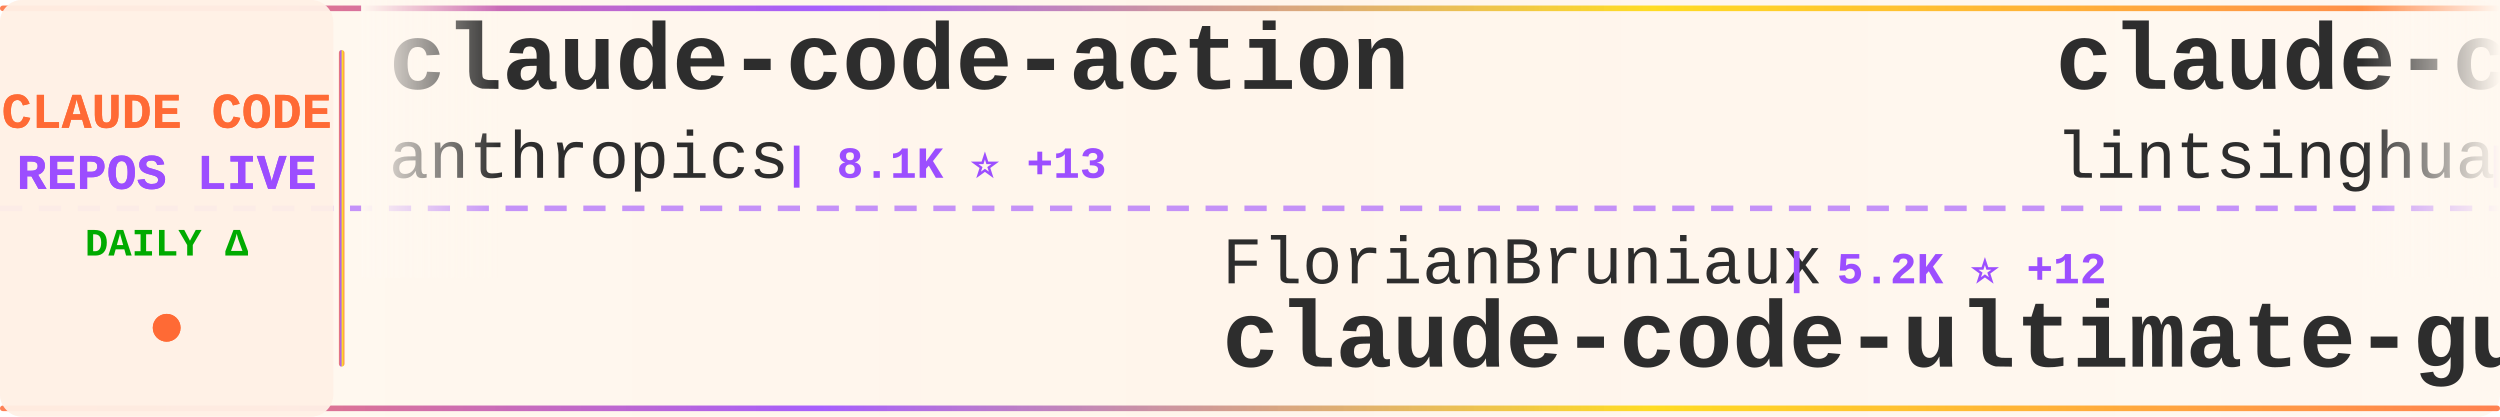
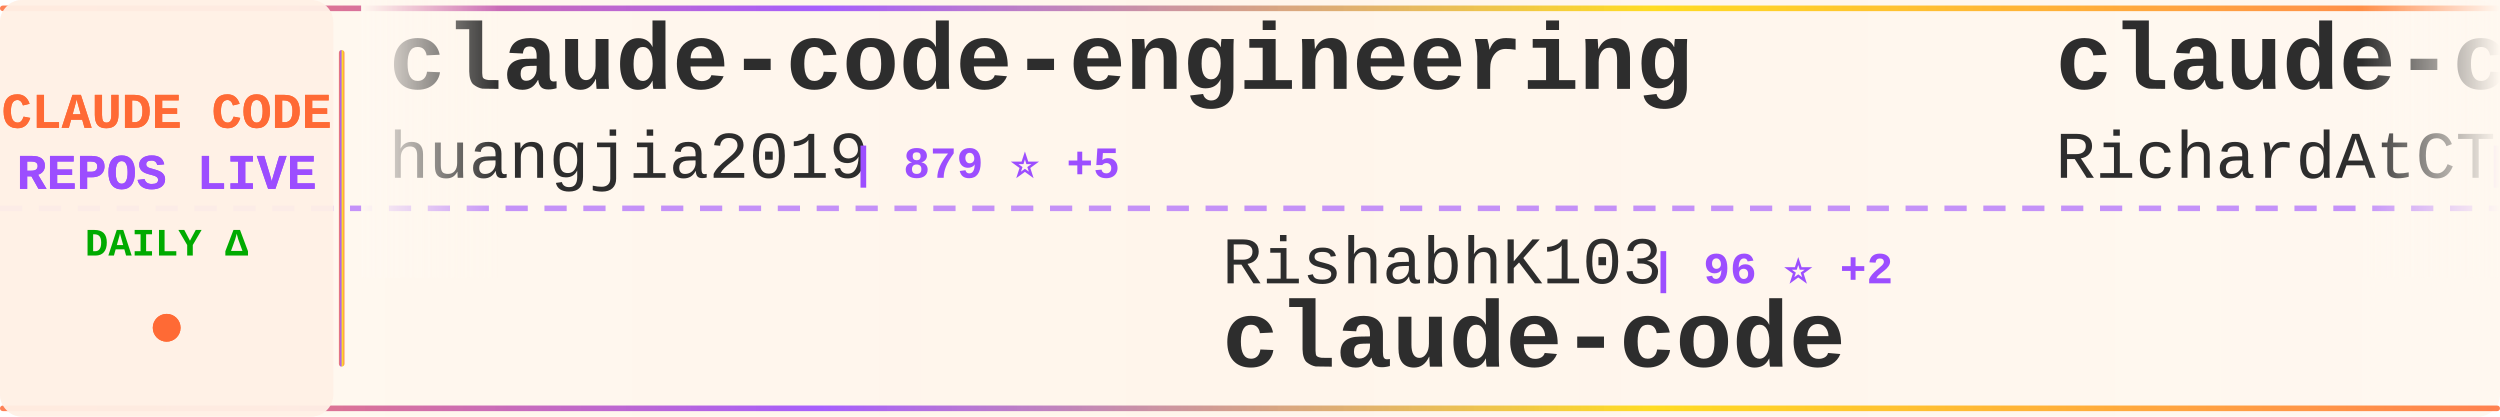
<svg xmlns="http://www.w3.org/2000/svg" width="900" height="150">
  <defs>
    <linearGradient id="tickerBg" x1="0%" y1="0%" x2="100%" y2="0%">
      <stop offset="0%" style="stop-color:#fff8f0;stop-opacity:0.98" />
      <stop offset="50%" style="stop-color:#fff5eb;stop-opacity:1" />
      <stop offset="100%" style="stop-color:#fff8f0;stop-opacity:0.98" />
    </linearGradient>
    <linearGradient id="borderGrad" x1="0%" y1="0%" x2="100%" y2="0%">
      <stop offset="0%" style="stop-color:#FF6B35;stop-opacity:0.85">
        <animate attributeName="stop-opacity" values="0.85;1;0.85" dur="2s" repeatCount="indefinite" />
      </stop>
      <stop offset="33%" style="stop-color:#9C4EFF;stop-opacity:0.9">
        <animate attributeName="stop-opacity" values="0.9;1;0.9" dur="2.2s" repeatCount="indefinite" />
      </stop>
      <stop offset="66%" style="stop-color:#FFD700;stop-opacity:0.85">
        <animate attributeName="stop-opacity" values="0.85;1;0.85" dur="1.8s" repeatCount="indefinite" />
      </stop>
      <stop offset="100%" style="stop-color:#FF6B35;stop-opacity:0.85">
        <animate attributeName="stop-opacity" values="0.85;1;0.85" dur="2s" repeatCount="indefinite" />
      </stop>
    </linearGradient>
    <filter id="textGlow">
      <feGaussianBlur stdDeviation="0.15" result="coloredBlur" />
      <feMerge>
        <feMergeNode in="coloredBlur" />
        <feMergeNode in="SourceGraphic" />
      </feMerge>
    </filter>
    <filter id="metricGlow">
      <feGaussianBlur stdDeviation="0.2" result="coloredBlur" />
      <feMerge>
        <feMergeNode in="coloredBlur" />
        <feMergeNode in="SourceGraphic" />
      </feMerge>
    </filter>
    <linearGradient id="leftFade" x1="0%" y1="0%" x2="100%" y2="0%">
      <stop offset="0%" style="stop-color:#fff8f0;stop-opacity:1" />
      <stop offset="100%" style="stop-color:#fff8f0;stop-opacity:0" />
    </linearGradient>
    <linearGradient id="rightFade" x1="0%" y1="0%" x2="100%" y2="0%">
      <stop offset="0%" style="stop-color:#fff8f0;stop-opacity:0" />
      <stop offset="100%" style="stop-color:#fff8f0;stop-opacity:1" />
    </linearGradient>
  </defs>
  <rect width="900" height="150" fill="url(#tickerBg)" rx="8" />
  <rect x="0" y="2" width="900" height="2" fill="url(#borderGrad)" rx="1" />
  <rect x="0" y="146" width="900" height="2" fill="url(#borderGrad)" rx="1" />
  <line x1="0" y1="75" x2="900" y2="75" stroke="#9C4EFF" stroke-width="2" stroke-dasharray="8 6" opacity="0.6" />
  <rect x="0" y="0" width="120" height="150" fill="#fff0e6" opacity="0.95" rx="8" />
  <text x="60" y="46" font-family="'Courier New', monospace" font-size="18" font-weight="bold" fill="#FF6B35" text-anchor="middle" filter="url(#textGlow)">
    CLAUDE CODE
  </text>
  <text x="60" y="68" font-family="'Courier New', monospace" font-size="18" font-weight="bold" fill="#9C4EFF" text-anchor="middle" filter="url(#textGlow)">
    REPOS LIVE
  </text>
  <text x="60" y="92" font-family="'Courier New', monospace" font-size="14" font-weight="bold" fill="#00aa00" text-anchor="middle">
    DAILY Δ
  </text>
  <circle cx="60" cy="118" r="5" fill="#FF6B35" filter="url(#metricGlow)">
    <animate attributeName="r" values="4;6;4" dur="1.5s" repeatCount="indefinite" />
    <animate attributeName="opacity" values="0.6;1;0.6" dur="1.5s" repeatCount="indefinite" />
  </circle>
  <rect x="122" y="18" width="2" height="114" fill="url(#borderGrad)" rx="1" />
  <clipPath id="tickerClip">
    <rect x="130" y="0" width="770" height="150" />
  </clipPath>
  <g clip-path="url(#tickerClip)">
    <g id="tickerItems">
      <animateTransform attributeName="transform" attributeType="XML" type="translate" from="0 0" to="-3000 0" dur="54s" repeatCount="indefinite" />
      <g transform="translate(0, 0)">
-         <text x="140" y="32" font-family="'Courier New', monospace" font-size="34" font-weight="bold" fill="#2d2d2d">claude-code-action</text>
-         <text x="140" y="64" font-family="'Courier New', monospace" font-size="24" font-weight="normal" fill="#2d2d2d" opacity="1.0">anthropics</text>
-         <text x="282" y="64" font-family="'Courier New', monospace" font-size="16" font-weight="bold" fill="#9C4EFF"> | 8.1K ⭐ +13</text>
+         <text x="140" y="32" font-family="'Courier New', monospace" font-size="34" font-weight="bold" fill="#2d2d2d">claude-code-engineering</text>
+         <text x="140" y="64" font-family="'Courier New', monospace" font-size="24" font-weight="normal" fill="#2d2d2d" opacity="1.0">huangjia2019</text>
+         <text x="306" y="64" font-family="'Courier New', monospace" font-size="16" font-weight="bold" fill="#9C4EFF"> | 879 ⭐ +5</text>
      </g>
      <g transform="translate(300, 0)">
-         <text x="140" y="102" font-family="'Courier New', monospace" font-size="24" font-weight="normal" fill="#2d2d2d" opacity="1.0">FlorianBruniaux</text>
-         <text x="342" y="102" font-family="'Courier New', monospace" font-size="16" font-weight="bold" fill="#9C4EFF"> | 5.2K ⭐ +12</text>
-         <text x="140" y="132" font-family="'Courier New', monospace" font-size="34" font-weight="bold" fill="#2d2d2d">claude-code-ultimate-gui...</text>
+         <text x="140" y="102" font-family="'Courier New', monospace" font-size="24" font-weight="normal" fill="#2d2d2d" opacity="1.0">RishabhK103</text>
+         <text x="294" y="102" font-family="'Courier New', monospace" font-size="16" font-weight="bold" fill="#9C4EFF"> | 96 ⭐ +2</text>
+         <text x="140" y="132" font-family="'Courier New', monospace" font-size="34" font-weight="bold" fill="#2d2d2d">claude-code</text>
      </g>
      <g transform="translate(600, 0)">
-         <text x="140" y="32" font-family="'Courier New', monospace" font-size="34" font-weight="bold" fill="#2d2d2d">claude-code-book</text>
-         <text x="140" y="64" font-family="'Courier New', monospace" font-size="24" font-weight="normal" fill="#2d2d2d" opacity="1.0">lintsinghua</text>
-         <text x="294" y="64" font-family="'Courier New', monospace" font-size="16" font-weight="bold" fill="#9C4EFF"> | 3.7K ⭐ +9</text>
+         <text x="140" y="32" font-family="'Courier New', monospace" font-size="34" font-weight="bold" fill="#2d2d2d">claude-code-telegram</text>
+         <text x="140" y="64" font-family="'Courier New', monospace" font-size="24" font-weight="normal" fill="#2d2d2d" opacity="1.0">RichardAtCT</text>
+         <text x="294" y="64" font-family="'Courier New', monospace" font-size="16" font-weight="bold" fill="#9C4EFF"> | 2.7K ⭐ +5</text>
      </g>
      <g transform="translate(900, 0)">
-         <text x="140" y="102" font-family="'Courier New', monospace" font-size="24" font-weight="normal" fill="#2d2d2d" opacity="1.0">feiskyer</text>
-         <text x="258" y="102" font-family="'Courier New', monospace" font-size="16" font-weight="bold" fill="#9C4EFF"> | 1.6K ⭐ +1</text>
-         <text x="140" y="132" font-family="'Courier New', monospace" font-size="34" font-weight="bold" fill="#2d2d2d">claude-code-settings</text>
+         <text x="140" y="102" font-family="'Courier New', monospace" font-size="24" font-weight="normal" fill="#2d2d2d" opacity="1.0">Hyper66666</text>
+         <text x="282" y="102" font-family="'Courier New', monospace" font-size="16" font-weight="bold" fill="#9C4EFF"> | 216 ⭐</text>
+         <text x="140" y="132" font-family="'Courier New', monospace" font-size="34" font-weight="bold" fill="#2d2d2d">claude-code-sourcemap</text>
      </g>
      <g transform="translate(1200, 0)">
-         <text x="140" y="32" font-family="'Courier New', monospace" font-size="34" font-weight="bold" fill="#2d2d2d">learn-claude-code</text>
-         <text x="140" y="64" font-family="'Courier New', monospace" font-size="24" font-weight="normal" fill="#2d2d2d" opacity="1.0">shareAI-lab</text>
-         <text x="294" y="64" font-family="'Courier New', monospace" font-size="16" font-weight="bold" fill="#9C4EFF"> | 68.2K ⭐ +205</text>
+         <text x="140" y="32" font-family="'Courier New', monospace" font-size="34" font-weight="bold" fill="#2d2d2d">andrej-karpathy-skills</text>
+         <text x="140" y="64" font-family="'Courier New', monospace" font-size="24" font-weight="normal" fill="#2d2d2d" opacity="1.0">multica-ai</text>
+         <text x="282" y="64" font-family="'Courier New', monospace" font-size="16" font-weight="bold" fill="#9C4EFF"> | 181.4K ⭐ +577</text>
      </g>
      <g transform="translate(1500, 0)">
-         <text x="140" y="102" font-family="'Courier New', monospace" font-size="24" font-weight="normal" fill="#2d2d2d" opacity="1.0">luongnv89</text>
-         <text x="270" y="102" font-family="'Courier New', monospace" font-size="16" font-weight="bold" fill="#9C4EFF"> | 38.1K ⭐ +137</text>
-         <text x="140" y="132" font-family="'Courier New', monospace" font-size="34" font-weight="bold" fill="#2d2d2d">claude-howto</text>
+         <text x="140" y="102" font-family="'Courier New', monospace" font-size="24" font-weight="normal" fill="#2d2d2d" opacity="1.0">KPR111</text>
+         <text x="234" y="102" font-family="'Courier New', monospace" font-size="16" font-weight="bold" fill="#9C4EFF"> | 18 ⭐</text>
+         <text x="140" y="132" font-family="'Courier New', monospace" font-size="34" font-weight="bold" fill="#2d2d2d">Claude-Code</text>
      </g>
      <g transform="translate(1800, 0)">
-         <text x="140" y="32" font-family="'Courier New', monospace" font-size="34" font-weight="bold" fill="#2d2d2d">claude-code-rust</text>
-         <text x="140" y="64" font-family="'Courier New', monospace" font-size="24" font-weight="normal" fill="#2d2d2d" opacity="1.0">lorryjovens-hub</text>
-         <text x="342" y="64" font-family="'Courier New', monospace" font-size="16" font-weight="bold" fill="#9C4EFF"> | 1.6K ⭐ +1</text>
+         <text x="140" y="32" font-family="'Courier New', monospace" font-size="34" font-weight="bold" fill="#2d2d2d">claude-code-tudou</text>
+         <text x="140" y="64" font-family="'Courier New', monospace" font-size="24" font-weight="normal" fill="#2d2d2d" opacity="1.0">AICoderTudou</text>
+         <text x="306" y="64" font-family="'Courier New', monospace" font-size="16" font-weight="bold" fill="#9C4EFF"> | 500 ⭐</text>
      </g>
      <g transform="translate(2100, 0)">
-         <text x="140" y="102" font-family="'Courier New', monospace" font-size="24" font-weight="normal" fill="#2d2d2d" opacity="1.0">yasasbanukaofficial</text>
-         <text x="390" y="102" font-family="'Courier New', monospace" font-size="16" font-weight="bold" fill="#9C4EFF"> | 3.6K ⭐ +10</text>
+         <text x="140" y="102" font-family="'Courier New', monospace" font-size="24" font-weight="normal" fill="#2d2d2d" opacity="1.0">isboyjc</text>
+         <text x="246" y="102" font-family="'Courier New', monospace" font-size="16" font-weight="bold" fill="#9C4EFF"> | 159 ⭐</text>
        <text x="140" y="132" font-family="'Courier New', monospace" font-size="34" font-weight="bold" fill="#2d2d2d">claude-code</text>
      </g>
      <g transform="translate(2400, 0)">
-         <text x="140" y="32" font-family="'Courier New', monospace" font-size="34" font-weight="bold" fill="#2d2d2d">Auto-claude-code-researc...</text>
-         <text x="140" y="64" font-family="'Courier New', monospace" font-size="24" font-weight="normal" fill="#2d2d2d" opacity="1.0">wanshuiyin</text>
-         <text x="282" y="64" font-family="'Courier New', monospace" font-size="16" font-weight="bold" fill="#9C4EFF"> | 12.6K ⭐ +50</text>
+         <text x="140" y="32" font-family="'Courier New', monospace" font-size="34" font-weight="bold" fill="#2d2d2d">claude-code-ultimate-gui...</text>
+         <text x="140" y="64" font-family="'Courier New', monospace" font-size="24" font-weight="normal" fill="#2d2d2d" opacity="1.0">FlorianBruniaux</text>
+         <text x="342" y="64" font-family="'Courier New', monospace" font-size="16" font-weight="bold" fill="#9C4EFF"> | 5.2K ⭐ +14</text>
      </g>
      <g transform="translate(2700, 0)">
-         <text x="140" y="102" font-family="'Courier New', monospace" font-size="24" font-weight="normal" fill="#2d2d2d" opacity="1.0">ChinaSiro</text>
-         <text x="270" y="102" font-family="'Courier New', monospace" font-size="16" font-weight="bold" fill="#9C4EFF"> | 9.4K ⭐ +6</text>
-         <text x="140" y="132" font-family="'Courier New', monospace" font-size="34" font-weight="bold" fill="#2d2d2d">claude-code-sourcemap</text>
+         <text x="140" y="102" font-family="'Courier New', monospace" font-size="24" font-weight="normal" fill="#2d2d2d" opacity="1.0">anthropics</text>
+         <text x="282" y="102" font-family="'Courier New', monospace" font-size="16" font-weight="bold" fill="#9C4EFF"> | 134.2K ⭐ +242</text>
+         <text x="140" y="132" font-family="'Courier New', monospace" font-size="34" font-weight="bold" fill="#2d2d2d">claude-code</text>
      </g>
      <g transform="translate(3000, 0)">
-         <text x="140" y="32" font-family="'Courier New', monospace" font-size="34" font-weight="bold" fill="#2d2d2d">claude-code-action</text>
-         <text x="140" y="64" font-family="'Courier New', monospace" font-size="24" font-weight="normal" fill="#2d2d2d" opacity="1.0">anthropics</text>
-         <text x="282" y="64" font-family="'Courier New', monospace" font-size="16" font-weight="bold" fill="#9C4EFF"> | 8.1K ⭐ +13</text>
+         <text x="140" y="32" font-family="'Courier New', monospace" font-size="34" font-weight="bold" fill="#2d2d2d">claude-code-engineering</text>
+         <text x="140" y="64" font-family="'Courier New', monospace" font-size="24" font-weight="normal" fill="#2d2d2d" opacity="1.0">huangjia2019</text>
+         <text x="306" y="64" font-family="'Courier New', monospace" font-size="16" font-weight="bold" fill="#9C4EFF"> | 879 ⭐ +5</text>
      </g>
      <g transform="translate(3300, 0)">
-         <text x="140" y="102" font-family="'Courier New', monospace" font-size="24" font-weight="normal" fill="#2d2d2d" opacity="1.0">FlorianBruniaux</text>
-         <text x="342" y="102" font-family="'Courier New', monospace" font-size="16" font-weight="bold" fill="#9C4EFF"> | 5.2K ⭐ +12</text>
-         <text x="140" y="132" font-family="'Courier New', monospace" font-size="34" font-weight="bold" fill="#2d2d2d">claude-code-ultimate-gui...</text>
+         <text x="140" y="102" font-family="'Courier New', monospace" font-size="24" font-weight="normal" fill="#2d2d2d" opacity="1.0">RishabhK103</text>
+         <text x="294" y="102" font-family="'Courier New', monospace" font-size="16" font-weight="bold" fill="#9C4EFF"> | 96 ⭐ +2</text>
+         <text x="140" y="132" font-family="'Courier New', monospace" font-size="34" font-weight="bold" fill="#2d2d2d">claude-code</text>
      </g>
      <g transform="translate(3600, 0)">
-         <text x="140" y="32" font-family="'Courier New', monospace" font-size="34" font-weight="bold" fill="#2d2d2d">claude-code-book</text>
-         <text x="140" y="64" font-family="'Courier New', monospace" font-size="24" font-weight="normal" fill="#2d2d2d" opacity="1.0">lintsinghua</text>
-         <text x="294" y="64" font-family="'Courier New', monospace" font-size="16" font-weight="bold" fill="#9C4EFF"> | 3.7K ⭐ +9</text>
+         <text x="140" y="32" font-family="'Courier New', monospace" font-size="34" font-weight="bold" fill="#2d2d2d">claude-code-telegram</text>
+         <text x="140" y="64" font-family="'Courier New', monospace" font-size="24" font-weight="normal" fill="#2d2d2d" opacity="1.0">RichardAtCT</text>
+         <text x="294" y="64" font-family="'Courier New', monospace" font-size="16" font-weight="bold" fill="#9C4EFF"> | 2.7K ⭐ +5</text>
      </g>
      <g transform="translate(3900, 0)">
-         <text x="140" y="102" font-family="'Courier New', monospace" font-size="24" font-weight="normal" fill="#2d2d2d" opacity="1.0">feiskyer</text>
-         <text x="258" y="102" font-family="'Courier New', monospace" font-size="16" font-weight="bold" fill="#9C4EFF"> | 1.6K ⭐ +1</text>
-         <text x="140" y="132" font-family="'Courier New', monospace" font-size="34" font-weight="bold" fill="#2d2d2d">claude-code-settings</text>
+         <text x="140" y="102" font-family="'Courier New', monospace" font-size="24" font-weight="normal" fill="#2d2d2d" opacity="1.0">Hyper66666</text>
+         <text x="282" y="102" font-family="'Courier New', monospace" font-size="16" font-weight="bold" fill="#9C4EFF"> | 216 ⭐</text>
+         <text x="140" y="132" font-family="'Courier New', monospace" font-size="34" font-weight="bold" fill="#2d2d2d">claude-code-sourcemap</text>
      </g>
    </g>
  </g>
  <rect x="130" y="0" width="50" height="100" fill="url(#leftFade)" />
  <rect x="850" y="0" width="50" height="100" fill="url(#rightFade)" />
</svg>
